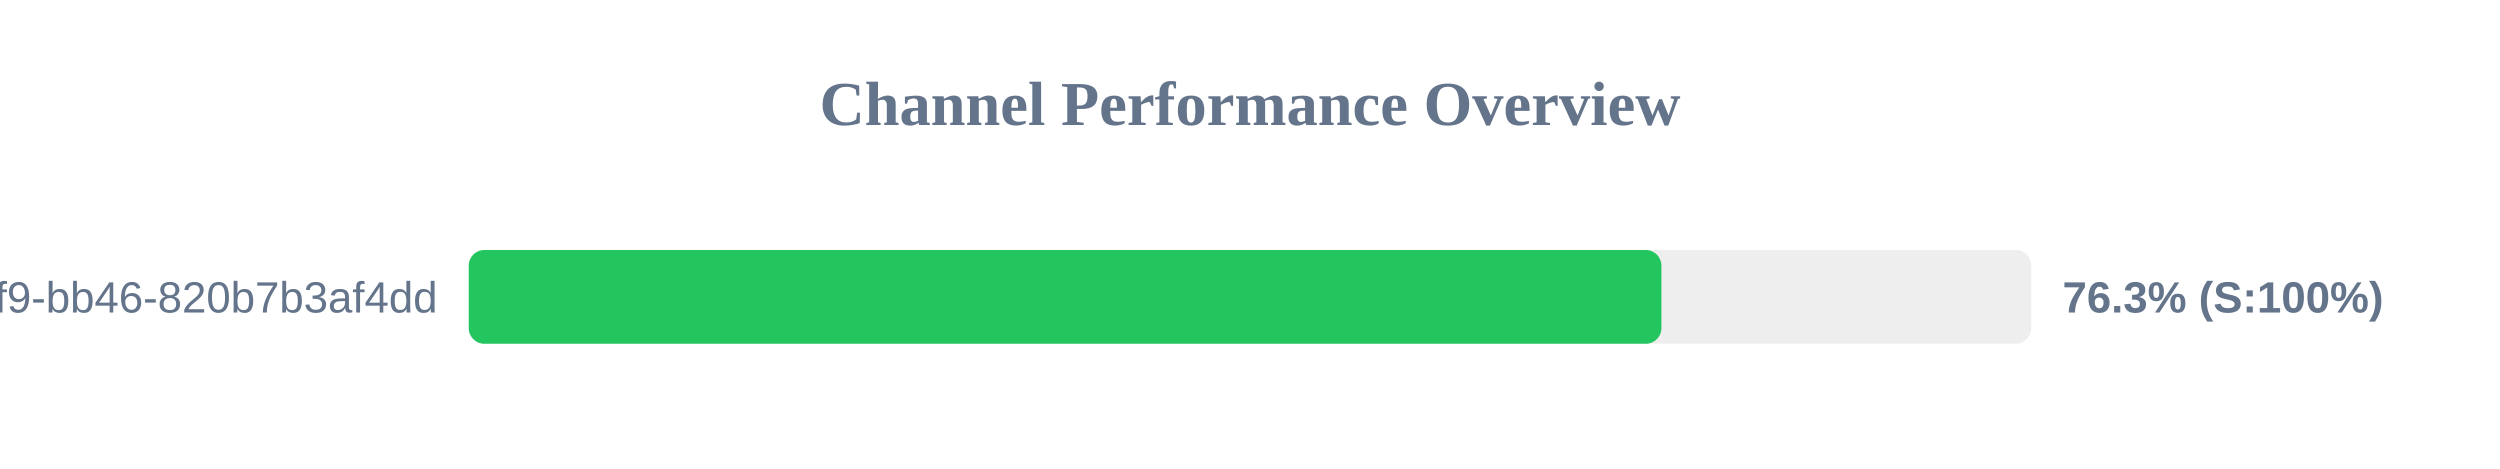
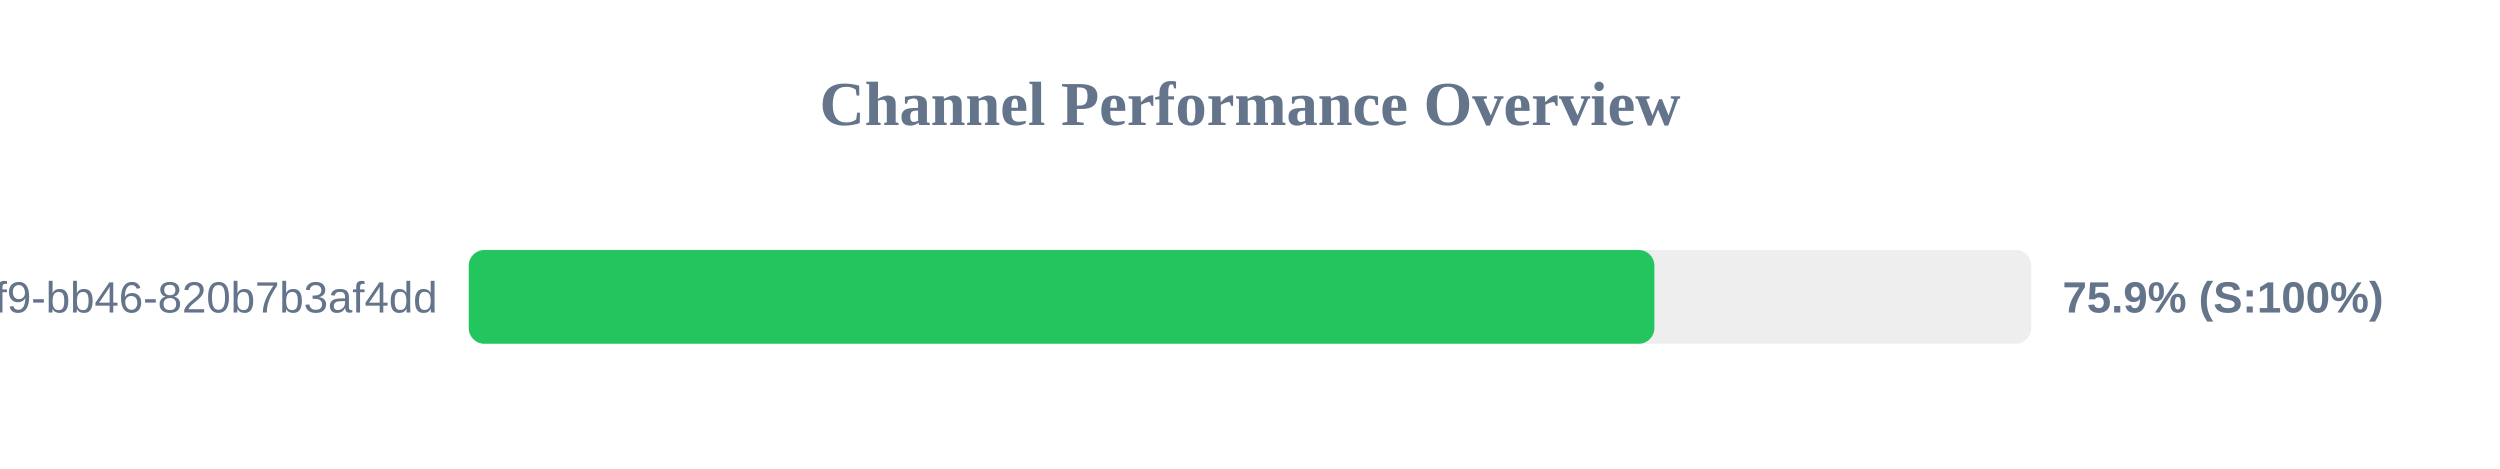
<svg xmlns="http://www.w3.org/2000/svg" width="800" height="150" version="1.1">
  <style>
        .row { font: 14px Arial; fill: #64748b; }
        .score { font: bold 14px Arial; fill: #64748b; }
    </style>
  <text x="400" y="40" text-anchor="middle" font-size="20px" font-weight="bold" fill="#64748b">Channel Performance Overview</text>
  <rect x="150" y="80" width="500" height="30" fill="#eee" rx="5" />
-   <rect x="150" y="80" width="381.65" height="30" fill="#22c55e" rx="5" />
+   <rect x="150" y="80" width="379.4" height="30" fill="#22c55e" rx="5" />
  <text x="140" y="100" text-anchor="end" class="row">?uuid=80b2ac81-ba69-41f9-bb46-820b7b3af4dd</text>
-   <text x="660" y="100" text-anchor="start" class="score">76.3% (S:100%)</text>
+   <text x="660" y="100" text-anchor="start" class="score">75.9% (S:100%)</text>
</svg>
